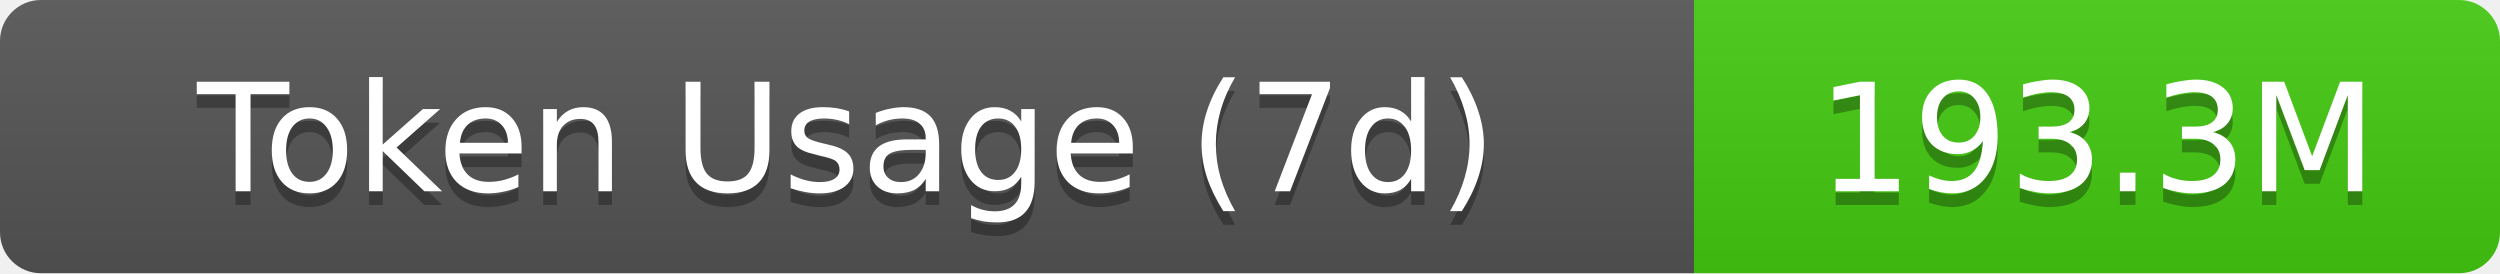
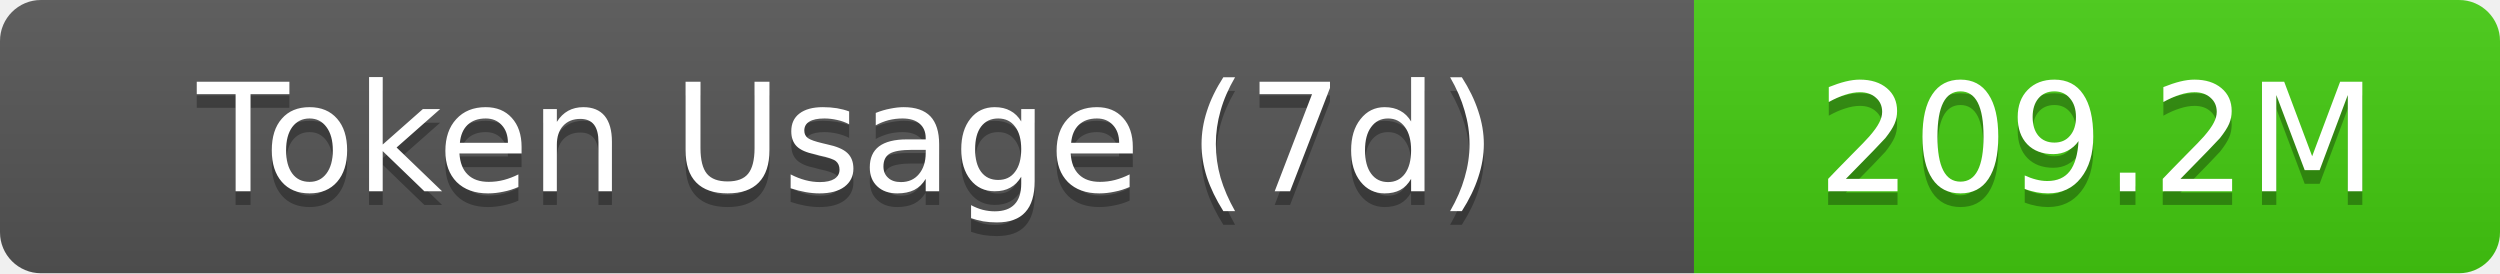
- <svg xmlns="http://www.w3.org/2000/svg" width="183" height="20" role="img" aria-label="Token Usage (7d): 193.3M">
+ <svg xmlns="http://www.w3.org/2000/svg" width="183" height="20" role="img" aria-label="Token Usage (7d): 209.2M">
  <linearGradient id="s" x2="0" y2="100%">
    <stop offset="0" stop-color="#bbb" stop-opacity=".1" />
    <stop offset="1" stop-opacity=".1" />
  </linearGradient>
  <clipPath id="r">
    <rect width="183" height="20" rx="3" fill="#fff" />
  </clipPath>
  <g clip-path="url(#r)">
    <rect width="124" height="20" fill="#555" />
    <rect x="124" width="59" height="20" fill="#4c1" />
    <rect width="183" height="20" fill="url(#s)" />
  </g>
  <g fill="#fff" text-anchor="middle" font-family="Verdana,Geneva,DejaVu Sans,sans-serif" text-rendering="geometricPrecision" font-size="11">
    <text aria-hidden="true" x="62" y="15" fill="#010101" fill-opacity=".3">Token Usage (7d)</text>
    <text x="62" y="14">Token Usage (7d)</text>
-     <text aria-hidden="true" x="153.5" y="15" fill="#010101" fill-opacity=".3">193.3M</text>
-     <text x="153.5" y="14">193.3M</text>
+     <text aria-hidden="true" x="153.5" y="15" fill="#010101" fill-opacity=".3">209.2M</text>
+     <text x="153.5" y="14">209.2M</text>
  </g>
</svg>
